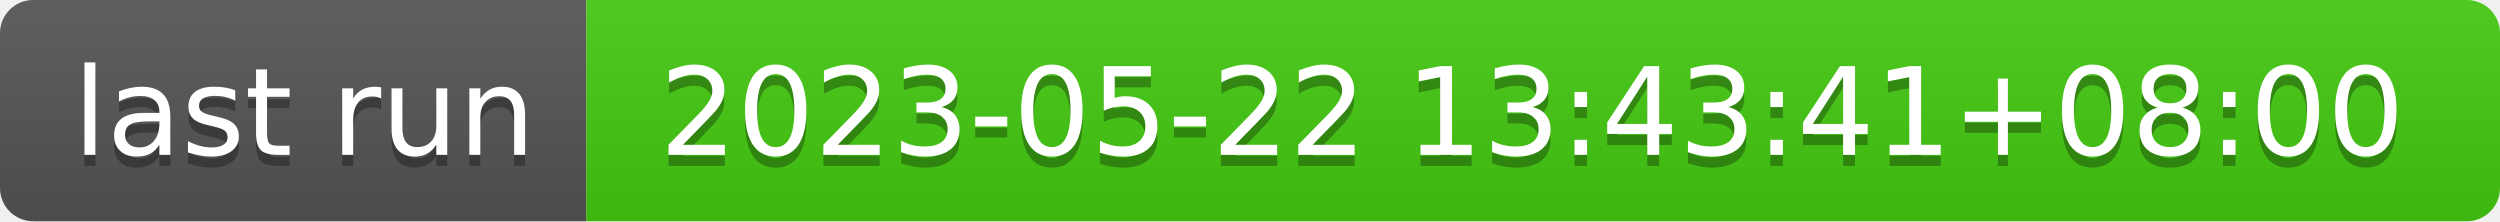
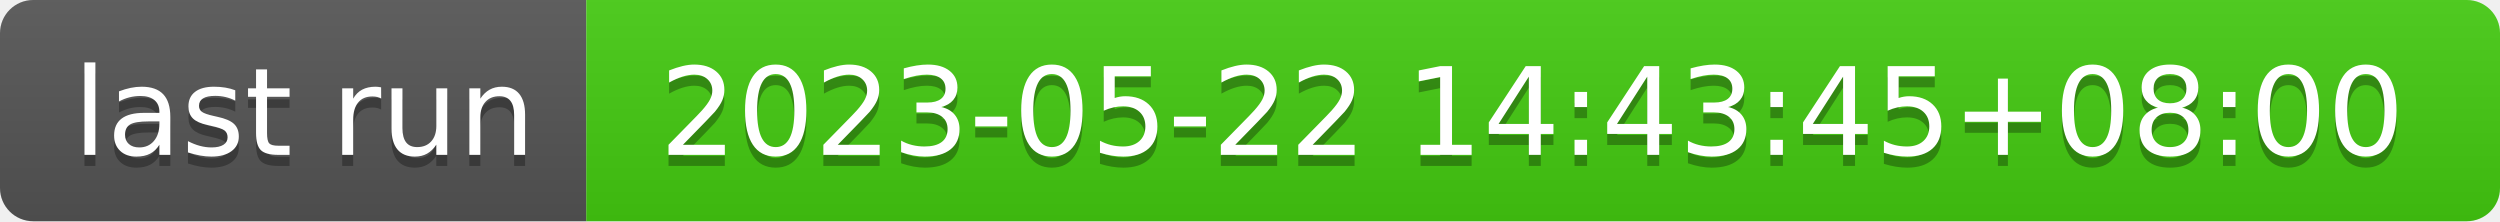
- <svg xmlns="http://www.w3.org/2000/svg" width="226" height="20" role="img" aria-label="last run: 2023-05-22 13:43:41+08:00">
+ <svg xmlns="http://www.w3.org/2000/svg" width="226" height="20" role="img" aria-label="last run: 2023-05-22 14:43:45+08:00">
  <linearGradient id="s" x2="0" y2="100%">
    <stop offset="0" stop-color="#bbb" stop-opacity=".1" />
    <stop offset="1" stop-opacity=".1" />
  </linearGradient>
  <clipPath id="r">
    <rect width="226" height="20" rx="3" fill="#fff" />
  </clipPath>
  <g clip-path="url(#r)">
    <rect width="53" height="20" fill="#555" />
    <rect x="53" width="173" height="20" fill="#4c1" />
    <rect width="226" height="20" fill="url(#s)" />
  </g>
  <g fill="#fff" text-anchor="middle" font-family="Verdana,Geneva,DejaVu Sans,sans-serif" text-rendering="geometricPrecision" font-size="110">
    <text aria-hidden="true" x="275" y="150" fill="#010101" fill-opacity=".3" transform="scale(.1)" textLength="430">last run</text>
    <text x="275" y="140" transform="scale(.1)" fill="#fff" textLength="430">last run</text>
-     <text aria-hidden="true" x="1385" y="150" fill="#010101" fill-opacity=".3" transform="scale(.1)" textLength="1630">2023-05-22 13:43:41+08:00</text>
-     <text x="1385" y="140" transform="scale(.1)" fill="#fff" textLength="1630">2023-05-22 13:43:41+08:00</text>
+     <text aria-hidden="true" x="1385" y="150" fill="#010101" fill-opacity=".3" transform="scale(.1)" textLength="1630">2023-05-22 14:43:45+08:00</text>
+     <text x="1385" y="140" transform="scale(.1)" fill="#fff" textLength="1630">2023-05-22 14:43:45+08:00</text>
  </g>
</svg>
